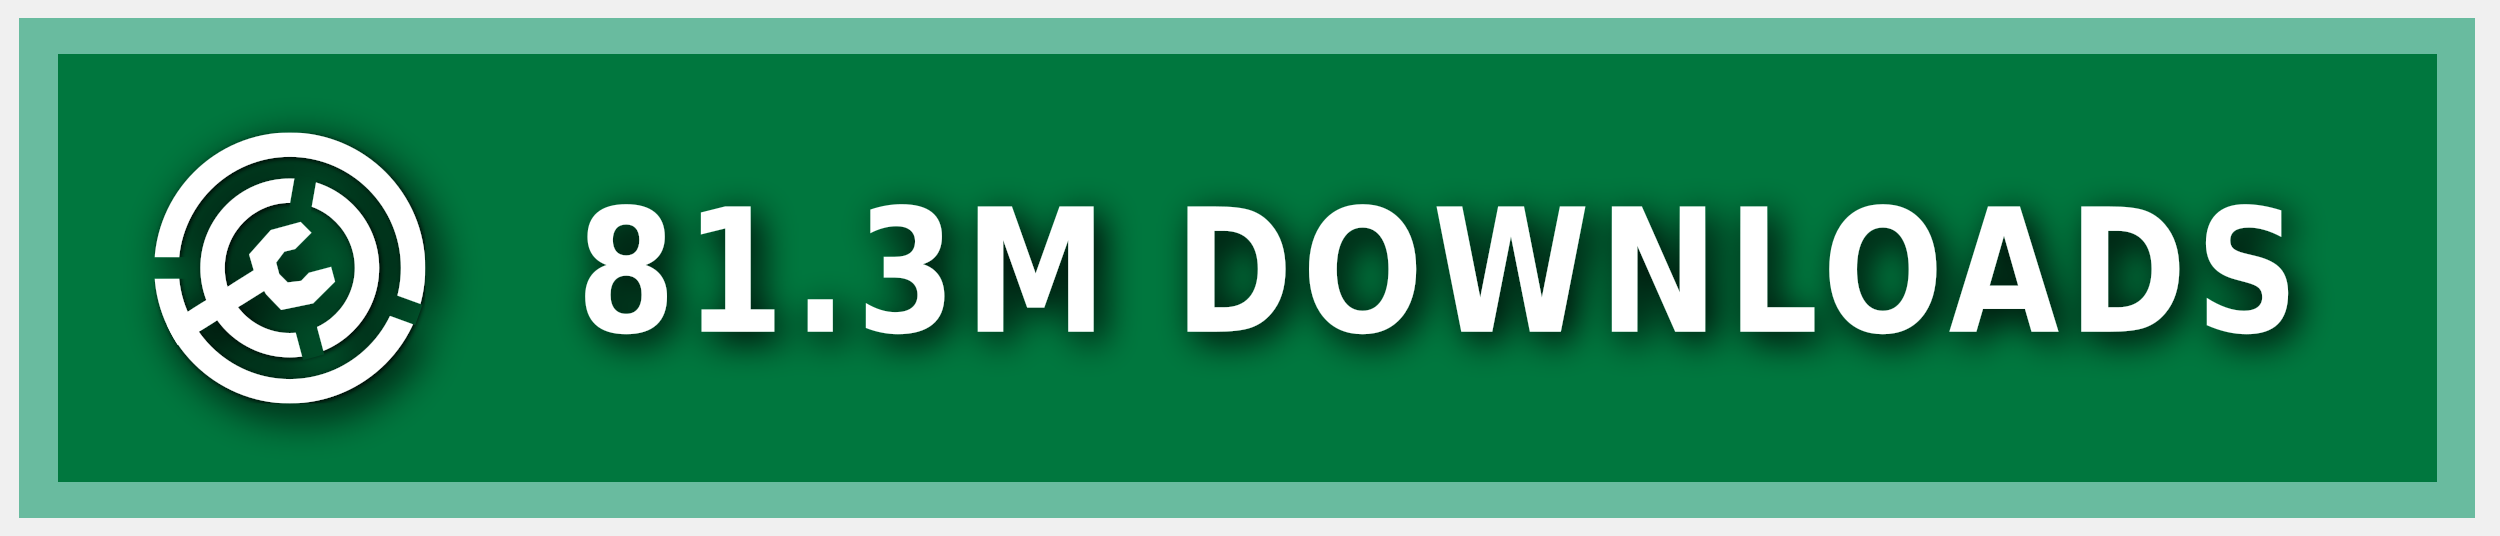
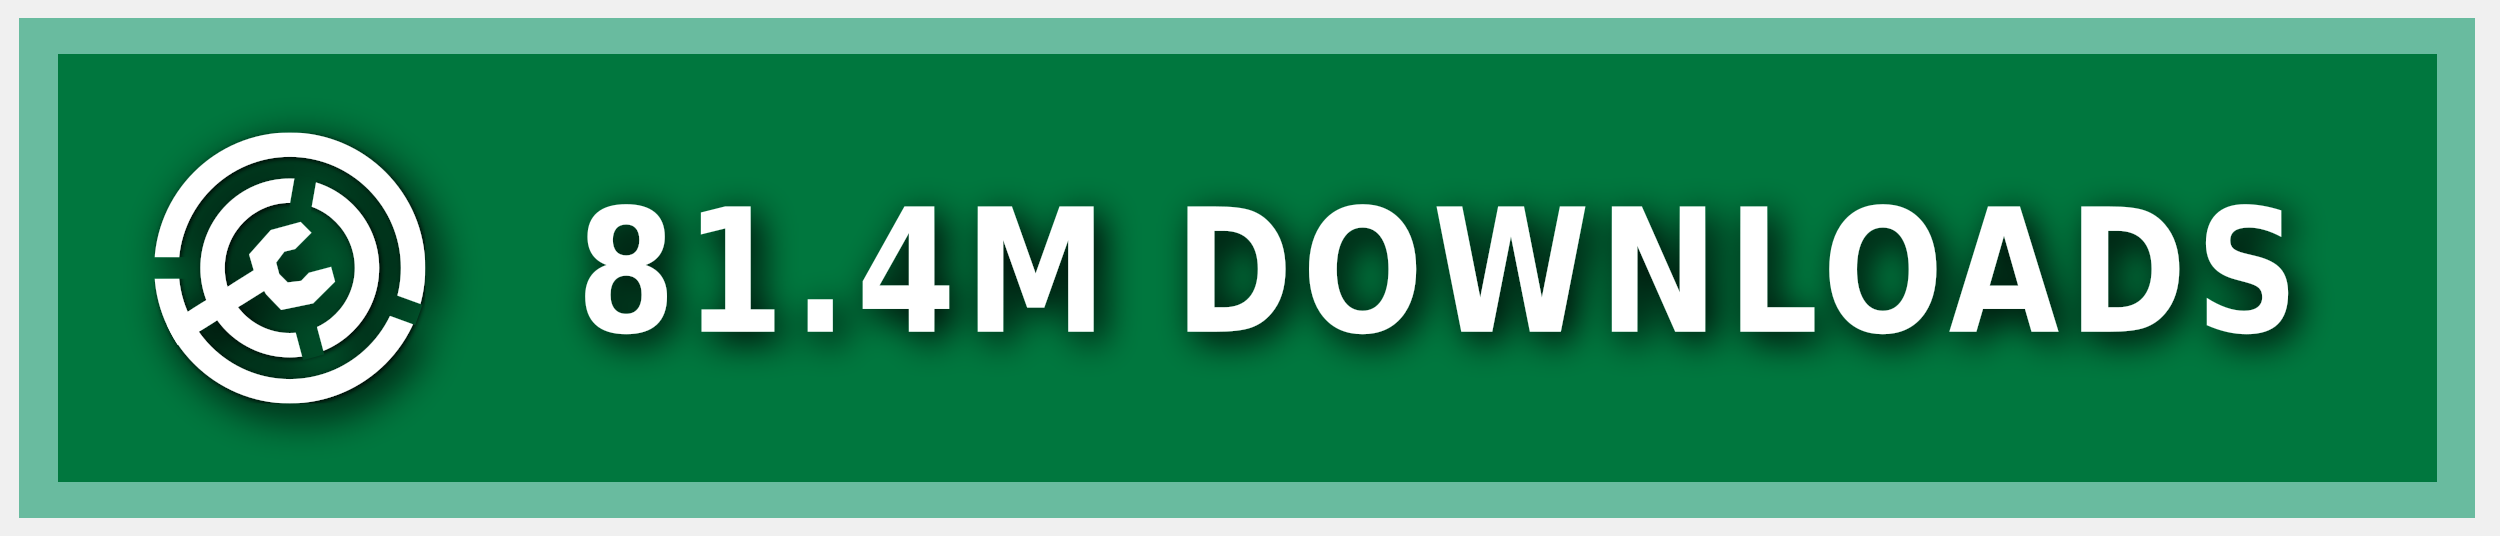
<svg xmlns="http://www.w3.org/2000/svg" xmlns:ns1="https://boxy-svg.com" width="140" height="30" role="img" aria-label="MODRINTH">
  <style> g:not(.noshadow) { filter: drop-shadow(0.5px 0.5px 1.0px black); } </style>
  <defs>
    <ns1:guide x="121.656" y="10.118" angle="90" />
    <ns1:guide x="127.198" y="17.628" angle="90" />
    <ns1:guide x="8.199" y="-3.08" angle="0" />
    <ns1:guide x="20.449" y="-4.101" angle="0" />
    <ns1:guide x="121.656" y="10.118" angle="90" />
    <ns1:guide x="127.198" y="17.628" angle="90" />
    <ns1:guide x="8.199" y="-3.08" angle="0" />
    <ns1:guide x="20.449" y="-4.101" angle="0" />
  </defs>
  <g class="noshadow" shape-rendering="crispEdges" style="" transform="matrix(1.074564, 0, 0, 1, 0, 0)">
    <rect x="1" y="1" width="128" height="28" style="fill: #00954E;" />
    <rect x="1" y="1" width="128" height="28" style="fill: rgba(0, 0, 0, 0.2);" />
    <rect x="2" y="2" width="126" height="26" style="fill: none; stroke-width:2px; stroke: rgba(211, 255, 255, 0.5);" />
  </g>
  <g fill-rule="evenodd" stroke-linejoin="round" stroke-miterlimit="1.5" clip-rule="evenodd" transform="matrix(1.2, 0, 0, 1.2, -1.2, -1.5)">
    <path fill="none" d="M 8.199 7.432 L 20.846 7.432 L 20.846 20.079 L 8.199 20.079 L 8.199 7.432 Z" style="" />
    <g clip-path="url(#a)" transform="matrix(0.126469, 0, 0, 0.126469, 8.198999, 7.431019)" style="">
      <path fill="#ffffff" d="M50 17c18.207 0 32.988 14.787 32.988 33S68.207 83 50 83 17.012 68.213 17.012 50 31.793 17 50 17Zm0 9c13.24 0 23.988 10.755 23.988 24S63.24 74 50 74 26.012 63.245 26.012 50 36.76 26 50 26Z" />
    </g>
    <g clip-path="url(#b)" transform="matrix(0.126469, 0, 0, 0.126469, 8.198999, 7.431019)" style="">
      <path fill="#ffffff" d="M50 0c27.596 0 50 22.404 50 50s-22.404 50-50 50S0 77.596 0 50 22.404 0 50 0Zm0 9c22.629 0 41 18.371 41 41S72.629 91 50 91 9 72.629 9 50 27.371 9 50 9Z" />
    </g>
    <g class="noshadow" clip-path="url(#c)" transform="matrix(0.112383, 0, 0, 0.122032, 8.268063, 7.737635)" style="">
      <path fill="none" stroke="#ffffff" stroke-width="9" d="M 50 50 L 5.171 75.882" />
    </g>
    <path fill="#ffffff" d="M 12.909 14.103 L 12.625 13.123 L 13.637 11.985 L 15.028 11.605 L 15.534 12.111 L 14.775 12.87 L 14.269 12.996 L 13.89 13.502 L 14.032 14.038 L 14.425 14.429 L 15.053 14.354 L 15.415 13.979 L 16.452 13.701 L 16.637 14.392 L 15.613 15.407 L 14.121 15.714 L 13.415 14.979 L 12.909 14.103 Z" style="" />
    <clipPath id="clip-1">
      <path d="M50 0c27.596 0 50 22.404 50 50s-22.404 50-50 50S0 77.596 0 50 22.404 0 50 0Zm0 39.549c5.768 0 10.451 4.683 10.451 10.451 0 5.768-4.683 10.451-10.451 10.451-5.768 0-10.451-4.683-10.451-10.451 0-5.768 4.683-10.451 10.451-10.451Z" />
    </clipPath>
    <g class="noshadow" clip-path="url(#clip-1)" transform="matrix(0.064459, 0.010209, -0.018807, 0.118741, -9.215255, -61.72825)" style="transform-origin: 27.985px 74.177px;">
      <path fill="none" stroke="#ffffff" stroke-width="9" d="M 49.29 67.75 L 6.679 80.603" style="" />
    </g>
  </g>
  <g>
    <clipPath id="a">
      <path fill-rule="evenodd" stroke-linejoin="round" stroke-miterlimit="1.5" clip-rule="evenodd" d="M100 0H0v100h100V0ZM46.002 49.295l.076 1.757 8.83 32.963 7.843-2.102-8.596-32.094 5.804-32.932-7.997-1.41-5.96 33.818Z" />
    </clipPath>
    <clipPath id="b">
      <path d="M0 0v46h50l1.368.241L99 63.578l-2.736 7.517L49.295 54H0v46h100V0H0Z" />
    </clipPath>
    <clipPath id="c">
      <path d="M50 0c27.596 0 50 22.404 50 50s-22.404 50-50 50S0 77.596 0 50 22.404 0 50 0Zm0 39.549c5.768 0 10.451 4.683 10.451 10.451 0 5.768-4.683 10.451-10.451 10.451-5.768 0-10.451-4.683-10.451-10.451 0-5.768 4.683-10.451 10.451-10.451Z" />
    </clipPath>
  </g>
  <g fill="#fff" text-anchor="middle" font-family="Verdana,Geneva,DejaVu Sans,sans-serif" text-rendering="geometricPrecision" font-size="100" transform="matrix(1, 0, 0, 1, 13, 0)">
-     <text style="font-size: 80px; font-weight: 700; white-space: pre;" transform="matrix(0.1, 0, 0, 0.120296, 0, -3.678133)" x="675" y="185" letter-spacing="5">81.3M DOWNLOADS</text>
+     <text style="font-size: 80px; font-weight: 700; white-space: pre;" transform="matrix(0.1, 0, 0, 0.120296, 0, -3.678133)" x="675" y="185" letter-spacing="5">81.4M DOWNLOADS</text>
  </g>
</svg>
